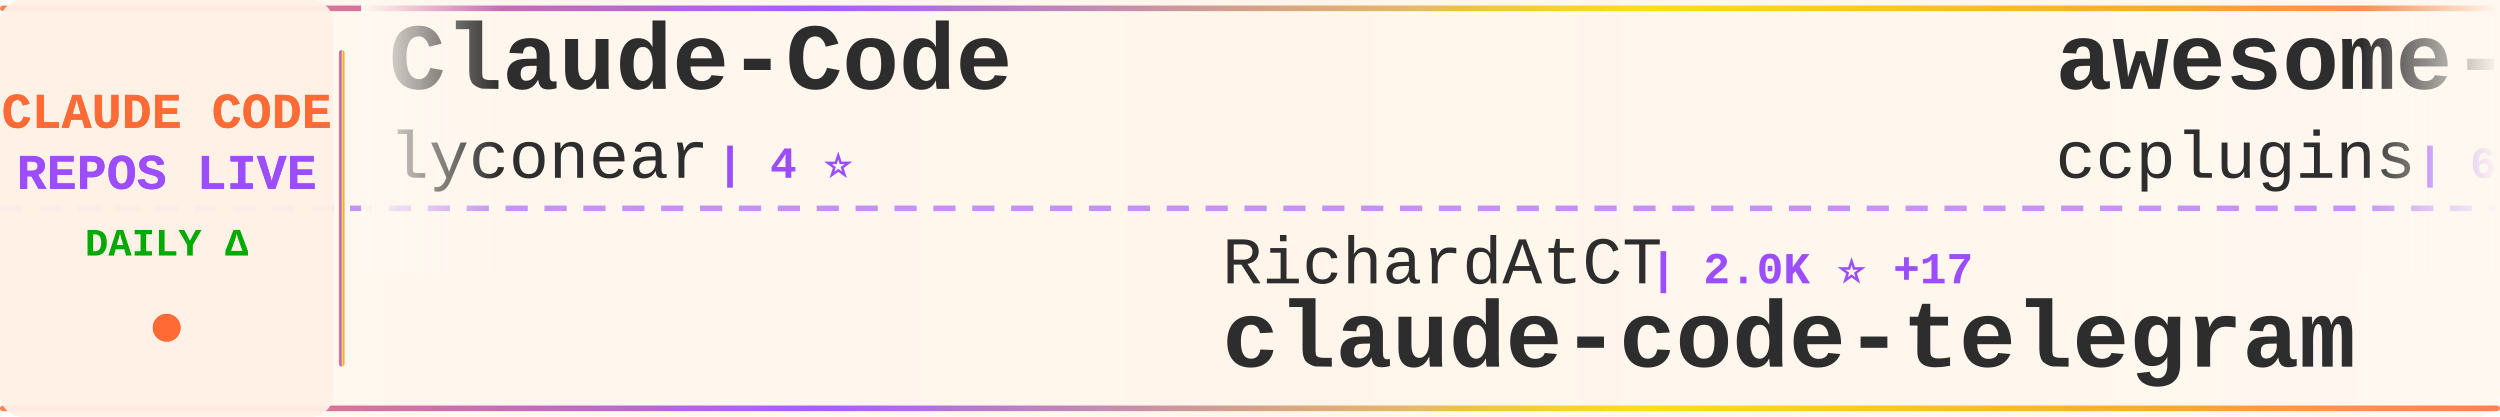
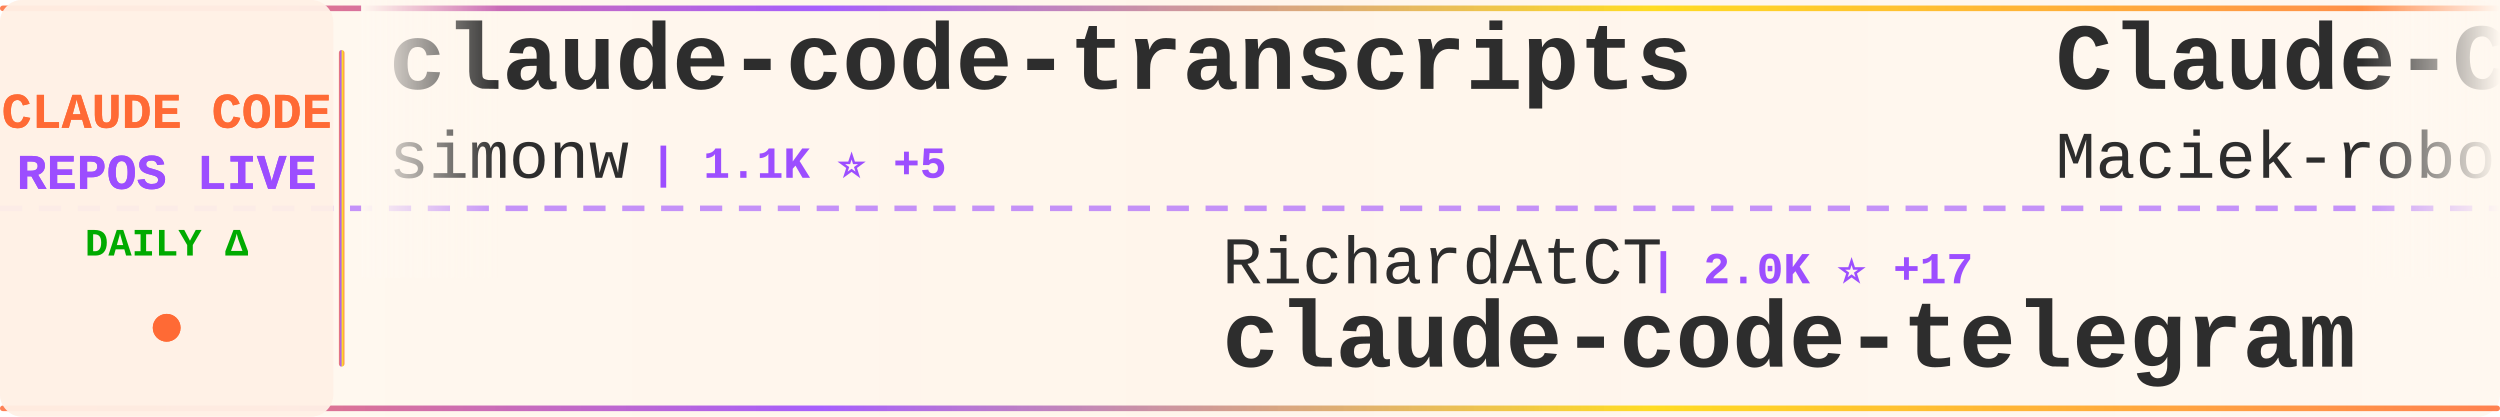
<svg xmlns="http://www.w3.org/2000/svg" width="900" height="150">
  <defs>
    <linearGradient id="tickerBg" x1="0%" y1="0%" x2="100%" y2="0%">
      <stop offset="0%" style="stop-color:#fff8f0;stop-opacity:0.98" />
      <stop offset="50%" style="stop-color:#fff5eb;stop-opacity:1" />
      <stop offset="100%" style="stop-color:#fff8f0;stop-opacity:0.98" />
    </linearGradient>
    <linearGradient id="borderGrad" x1="0%" y1="0%" x2="100%" y2="0%">
      <stop offset="0%" style="stop-color:#FF6B35;stop-opacity:0.85">
        <animate attributeName="stop-opacity" values="0.85;1;0.85" dur="2s" repeatCount="indefinite" />
      </stop>
      <stop offset="33%" style="stop-color:#9C4EFF;stop-opacity:0.9">
        <animate attributeName="stop-opacity" values="0.9;1;0.9" dur="2.2s" repeatCount="indefinite" />
      </stop>
      <stop offset="66%" style="stop-color:#FFD700;stop-opacity:0.85">
        <animate attributeName="stop-opacity" values="0.85;1;0.85" dur="1.8s" repeatCount="indefinite" />
      </stop>
      <stop offset="100%" style="stop-color:#FF6B35;stop-opacity:0.85">
        <animate attributeName="stop-opacity" values="0.85;1;0.85" dur="2s" repeatCount="indefinite" />
      </stop>
    </linearGradient>
    <filter id="textGlow">
      <feGaussianBlur stdDeviation="0.15" result="coloredBlur" />
      <feMerge>
        <feMergeNode in="coloredBlur" />
        <feMergeNode in="SourceGraphic" />
      </feMerge>
    </filter>
    <filter id="metricGlow">
      <feGaussianBlur stdDeviation="0.2" result="coloredBlur" />
      <feMerge>
        <feMergeNode in="coloredBlur" />
        <feMergeNode in="SourceGraphic" />
      </feMerge>
    </filter>
    <linearGradient id="leftFade" x1="0%" y1="0%" x2="100%" y2="0%">
      <stop offset="0%" style="stop-color:#fff8f0;stop-opacity:1" />
      <stop offset="100%" style="stop-color:#fff8f0;stop-opacity:0" />
    </linearGradient>
    <linearGradient id="rightFade" x1="0%" y1="0%" x2="100%" y2="0%">
      <stop offset="0%" style="stop-color:#fff8f0;stop-opacity:0" />
      <stop offset="100%" style="stop-color:#fff8f0;stop-opacity:1" />
    </linearGradient>
  </defs>
  <rect width="900" height="150" fill="url(#tickerBg)" rx="8" />
  <rect x="0" y="2" width="900" height="2" fill="url(#borderGrad)" rx="1" />
  <rect x="0" y="146" width="900" height="2" fill="url(#borderGrad)" rx="1" />
  <line x1="0" y1="75" x2="900" y2="75" stroke="#9C4EFF" stroke-width="2" stroke-dasharray="8 6" opacity="0.6" />
  <rect x="0" y="0" width="120" height="150" fill="#fff0e6" opacity="0.95" rx="8" />
  <text x="60" y="46" font-family="'Courier New', monospace" font-size="18" font-weight="bold" fill="#FF6B35" text-anchor="middle" filter="url(#textGlow)">
    CLAUDE CODE
  </text>
  <text x="60" y="68" font-family="'Courier New', monospace" font-size="18" font-weight="bold" fill="#9C4EFF" text-anchor="middle" filter="url(#textGlow)">
    REPOS LIVE
  </text>
  <text x="60" y="92" font-family="'Courier New', monospace" font-size="14" font-weight="bold" fill="#00aa00" text-anchor="middle">
    DAILY Δ
  </text>
  <circle cx="60" cy="118" r="5" fill="#FF6B35" filter="url(#metricGlow)">
    <animate attributeName="r" values="4;6;4" dur="1.5s" repeatCount="indefinite" />
    <animate attributeName="opacity" values="0.6;1;0.6" dur="1.5s" repeatCount="indefinite" />
  </circle>
  <rect x="122" y="18" width="2" height="114" fill="url(#borderGrad)" rx="1" />
  <clipPath id="tickerClip">
    <rect x="130" y="0" width="770" height="150" />
  </clipPath>
  <g clip-path="url(#tickerClip)">
    <g id="tickerItems">
      <animateTransform attributeName="transform" attributeType="XML" type="translate" from="0 0" to="-3000 0" dur="54s" repeatCount="indefinite" />
      <g transform="translate(0, 0)">
-         <text x="140" y="32" font-family="'Courier New', monospace" font-size="34" font-weight="bold" fill="#2d2d2d">Claude-Code</text>
-         <text x="140" y="64" font-family="'Courier New', monospace" font-size="24" font-weight="normal" fill="#2d2d2d" opacity="1.0">lyconear</text>
-         <text x="258" y="64" font-family="'Courier New', monospace" font-size="16" font-weight="bold" fill="#9C4EFF"> | 4 ⭐</text>
+         <text x="140" y="32" font-family="'Courier New', monospace" font-size="34" font-weight="bold" fill="#2d2d2d">claude-code-transcripts</text>
+         <text x="140" y="64" font-family="'Courier New', monospace" font-size="24" font-weight="normal" fill="#2d2d2d" opacity="1.0">simonw</text>
+         <text x="234" y="64" font-family="'Courier New', monospace" font-size="16" font-weight="bold" fill="#9C4EFF"> | 1.1K ⭐ +5</text>
      </g>
      <g transform="translate(300, 0)">
        <text x="140" y="102" font-family="'Courier New', monospace" font-size="24" font-weight="normal" fill="#2d2d2d" opacity="1.0">RichardAtCT</text>
        <text x="294" y="102" font-family="'Courier New', monospace" font-size="16" font-weight="bold" fill="#9C4EFF"> | 2.0K ⭐ +17</text>
        <text x="140" y="132" font-family="'Courier New', monospace" font-size="34" font-weight="bold" fill="#2d2d2d">claude-code-telegram</text>
      </g>
      <g transform="translate(600, 0)">
-         <text x="140" y="32" font-family="'Courier New', monospace" font-size="34" font-weight="bold" fill="#2d2d2d">awesome-claude-code-plug...</text>
-         <text x="140" y="64" font-family="'Courier New', monospace" font-size="24" font-weight="normal" fill="#2d2d2d" opacity="1.0">ccplugins</text>
-         <text x="270" y="64" font-family="'Courier New', monospace" font-size="16" font-weight="bold" fill="#9C4EFF"> | 616 ⭐ +2</text>
+         <text x="140" y="32" font-family="'Courier New', monospace" font-size="34" font-weight="bold" fill="#2d2d2d">Claude-Code-Usage-Monito...</text>
+         <text x="140" y="64" font-family="'Courier New', monospace" font-size="24" font-weight="normal" fill="#2d2d2d" opacity="1.0">Maciek-roboblog</text>
+         <text x="342" y="64" font-family="'Courier New', monospace" font-size="16" font-weight="bold" fill="#9C4EFF"> | 6.9K ⭐ +11</text>
      </g>
      <g transform="translate(900, 0)">
-         <text x="140" y="102" font-family="'Courier New', monospace" font-size="24" font-weight="normal" fill="#2d2d2d" opacity="1.0">1rgs</text>
-         <text x="210" y="102" font-family="'Courier New', monospace" font-size="16" font-weight="bold" fill="#9C4EFF"> | 3.2K ⭐ +12</text>
-         <text x="140" y="132" font-family="'Courier New', monospace" font-size="34" font-weight="bold" fill="#2d2d2d">claude-code-proxy</text>
+         <text x="140" y="102" font-family="'Courier New', monospace" font-size="24" font-weight="normal" fill="#2d2d2d" opacity="1.0">browser-use</text>
+         <text x="294" y="102" font-family="'Courier New', monospace" font-size="16" font-weight="bold" fill="#9C4EFF"> | 80.2K ⭐ +206</text>
+         <text x="140" y="132" font-family="'Courier New', monospace" font-size="34" font-weight="bold" fill="#2d2d2d">browser-use</text>
      </g>
      <g transform="translate(1200, 0)">
-         <text x="140" y="32" font-family="'Courier New', monospace" font-size="34" font-weight="bold" fill="#2d2d2d">agents</text>
-         <text x="140" y="64" font-family="'Courier New', monospace" font-size="24" font-weight="normal" fill="#2d2d2d" opacity="1.0">wshobson</text>
-         <text x="258" y="64" font-family="'Courier New', monospace" font-size="16" font-weight="bold" fill="#9C4EFF"> | 30.9K ⭐ +114</text>
+         <text x="140" y="32" font-family="'Courier New', monospace" font-size="34" font-weight="bold" fill="#2d2d2d">free-claude-code</text>
+         <text x="140" y="64" font-family="'Courier New', monospace" font-size="24" font-weight="normal" fill="#2d2d2d" opacity="1.0">Alishahryar1</text>
+         <text x="306" y="64" font-family="'Courier New', monospace" font-size="16" font-weight="bold" fill="#9C4EFF"> | 876 ⭐ +16</text>
      </g>
      <g transform="translate(1500, 0)">
-         <text x="140" y="102" font-family="'Courier New', monospace" font-size="24" font-weight="normal" fill="#2d2d2d" opacity="1.0">sickn33</text>
-         <text x="246" y="102" font-family="'Courier New', monospace" font-size="16" font-weight="bold" fill="#9C4EFF"> | 22.9K ⭐ +620</text>
-         <text x="140" y="132" font-family="'Courier New', monospace" font-size="34" font-weight="bold" fill="#2d2d2d">antigravity-awesome-skil...</text>
+         <text x="140" y="102" font-family="'Courier New', monospace" font-size="24" font-weight="normal" fill="#2d2d2d" opacity="1.0">d-kimuson</text>
+         <text x="270" y="102" font-family="'Courier New', monospace" font-size="16" font-weight="bold" fill="#9C4EFF"> | 960 ⭐ +6</text>
+         <text x="140" y="132" font-family="'Courier New', monospace" font-size="34" font-weight="bold" fill="#2d2d2d">claude-code-viewer</text>
      </g>
      <g transform="translate(1800, 0)">
-         <text x="140" y="32" font-family="'Courier New', monospace" font-size="34" font-weight="bold" fill="#2d2d2d">claude-code-guide</text>
-         <text x="140" y="64" font-family="'Courier New', monospace" font-size="24" font-weight="normal" fill="#2d2d2d" opacity="1.0">Cranot</text>
-         <text x="234" y="64" font-family="'Courier New', monospace" font-size="16" font-weight="bold" fill="#9C4EFF"> | 2.5K ⭐ +6</text>
+         <text x="140" y="32" font-family="'Courier New', monospace" font-size="34" font-weight="bold" fill="#2d2d2d">claude-code-showcase</text>
+         <text x="140" y="64" font-family="'Courier New', monospace" font-size="24" font-weight="normal" fill="#2d2d2d" opacity="1.0">ChrisWiles</text>
+         <text x="282" y="64" font-family="'Courier New', monospace" font-size="16" font-weight="bold" fill="#9C4EFF"> | 5.5K ⭐ +11</text>
      </g>
      <g transform="translate(2100, 0)">
-         <text x="140" y="102" font-family="'Courier New', monospace" font-size="24" font-weight="normal" fill="#2d2d2d" opacity="1.0">disler</text>
-         <text x="234" y="102" font-family="'Courier New', monospace" font-size="16" font-weight="bold" fill="#9C4EFF"> | 3.3K ⭐ +10</text>
-         <text x="140" y="132" font-family="'Courier New', monospace" font-size="34" font-weight="bold" fill="#2d2d2d">claude-code-hooks-master...</text>
+         <text x="140" y="102" font-family="'Courier New', monospace" font-size="24" font-weight="normal" fill="#2d2d2d" opacity="1.0">opactorai</text>
+         <text x="270" y="102" font-family="'Courier New', monospace" font-size="16" font-weight="bold" fill="#9C4EFF"> | 3.8K ⭐ +2</text>
+         <text x="140" y="132" font-family="'Courier New', monospace" font-size="34" font-weight="bold" fill="#2d2d2d">Claudable</text>
      </g>
      <g transform="translate(2400, 0)">
-         <text x="140" y="32" font-family="'Courier New', monospace" font-size="34" font-weight="bold" fill="#2d2d2d">Claudable</text>
-         <text x="140" y="64" font-family="'Courier New', monospace" font-size="24" font-weight="normal" fill="#2d2d2d" opacity="1.0">opactorai</text>
-         <text x="270" y="64" font-family="'Courier New', monospace" font-size="16" font-weight="bold" fill="#9C4EFF"> | 3.8K ⭐ +3</text>
+         <text x="140" y="32" font-family="'Courier New', monospace" font-size="34" font-weight="bold" fill="#2d2d2d">ralph-claude-code</text>
+         <text x="140" y="64" font-family="'Courier New', monospace" font-size="24" font-weight="normal" fill="#2d2d2d" opacity="1.0">frankbria</text>
+         <text x="270" y="64" font-family="'Courier New', monospace" font-size="16" font-weight="bold" fill="#9C4EFF"> | 7.7K ⭐ +42</text>
      </g>
      <g transform="translate(2700, 0)">
-         <text x="140" y="102" font-family="'Courier New', monospace" font-size="24" font-weight="normal" fill="#2d2d2d" opacity="1.0">jeremylongshore</text>
-         <text x="342" y="102" font-family="'Courier New', monospace" font-size="16" font-weight="bold" fill="#9C4EFF"> | 1.6K ⭐ +9</text>
-         <text x="140" y="132" font-family="'Courier New', monospace" font-size="34" font-weight="bold" fill="#2d2d2d">claude-code-plugins-plus...</text>
+         <text x="140" y="102" font-family="'Courier New', monospace" font-size="24" font-weight="normal" fill="#2d2d2d" opacity="1.0">bfly123</text>
+         <text x="246" y="102" font-family="'Courier New', monospace" font-size="16" font-weight="bold" fill="#9C4EFF"> | 1.5K ⭐ +26</text>
+         <text x="140" y="132" font-family="'Courier New', monospace" font-size="34" font-weight="bold" fill="#2d2d2d">claude_code_bridge</text>
      </g>
      <g transform="translate(3000, 0)">
-         <text x="140" y="32" font-family="'Courier New', monospace" font-size="34" font-weight="bold" fill="#2d2d2d">Claude-Code</text>
-         <text x="140" y="64" font-family="'Courier New', monospace" font-size="24" font-weight="normal" fill="#2d2d2d" opacity="1.0">lyconear</text>
-         <text x="258" y="64" font-family="'Courier New', monospace" font-size="16" font-weight="bold" fill="#9C4EFF"> | 4 ⭐</text>
+         <text x="140" y="32" font-family="'Courier New', monospace" font-size="34" font-weight="bold" fill="#2d2d2d">claude-code-transcripts</text>
+         <text x="140" y="64" font-family="'Courier New', monospace" font-size="24" font-weight="normal" fill="#2d2d2d" opacity="1.0">simonw</text>
+         <text x="234" y="64" font-family="'Courier New', monospace" font-size="16" font-weight="bold" fill="#9C4EFF"> | 1.1K ⭐ +5</text>
      </g>
      <g transform="translate(3300, 0)">
        <text x="140" y="102" font-family="'Courier New', monospace" font-size="24" font-weight="normal" fill="#2d2d2d" opacity="1.0">RichardAtCT</text>
        <text x="294" y="102" font-family="'Courier New', monospace" font-size="16" font-weight="bold" fill="#9C4EFF"> | 2.0K ⭐ +17</text>
        <text x="140" y="132" font-family="'Courier New', monospace" font-size="34" font-weight="bold" fill="#2d2d2d">claude-code-telegram</text>
      </g>
      <g transform="translate(3600, 0)">
-         <text x="140" y="32" font-family="'Courier New', monospace" font-size="34" font-weight="bold" fill="#2d2d2d">awesome-claude-code-plug...</text>
-         <text x="140" y="64" font-family="'Courier New', monospace" font-size="24" font-weight="normal" fill="#2d2d2d" opacity="1.0">ccplugins</text>
-         <text x="270" y="64" font-family="'Courier New', monospace" font-size="16" font-weight="bold" fill="#9C4EFF"> | 616 ⭐ +2</text>
+         <text x="140" y="32" font-family="'Courier New', monospace" font-size="34" font-weight="bold" fill="#2d2d2d">Claude-Code-Usage-Monito...</text>
+         <text x="140" y="64" font-family="'Courier New', monospace" font-size="24" font-weight="normal" fill="#2d2d2d" opacity="1.0">Maciek-roboblog</text>
+         <text x="342" y="64" font-family="'Courier New', monospace" font-size="16" font-weight="bold" fill="#9C4EFF"> | 6.9K ⭐ +11</text>
      </g>
      <g transform="translate(3900, 0)">
-         <text x="140" y="102" font-family="'Courier New', monospace" font-size="24" font-weight="normal" fill="#2d2d2d" opacity="1.0">1rgs</text>
-         <text x="210" y="102" font-family="'Courier New', monospace" font-size="16" font-weight="bold" fill="#9C4EFF"> | 3.2K ⭐ +12</text>
-         <text x="140" y="132" font-family="'Courier New', monospace" font-size="34" font-weight="bold" fill="#2d2d2d">claude-code-proxy</text>
+         <text x="140" y="102" font-family="'Courier New', monospace" font-size="24" font-weight="normal" fill="#2d2d2d" opacity="1.0">browser-use</text>
+         <text x="294" y="102" font-family="'Courier New', monospace" font-size="16" font-weight="bold" fill="#9C4EFF"> | 80.2K ⭐ +206</text>
+         <text x="140" y="132" font-family="'Courier New', monospace" font-size="34" font-weight="bold" fill="#2d2d2d">browser-use</text>
      </g>
    </g>
  </g>
  <rect x="130" y="0" width="50" height="100" fill="url(#leftFade)" />
  <rect x="850" y="0" width="50" height="100" fill="url(#rightFade)" />
</svg>
